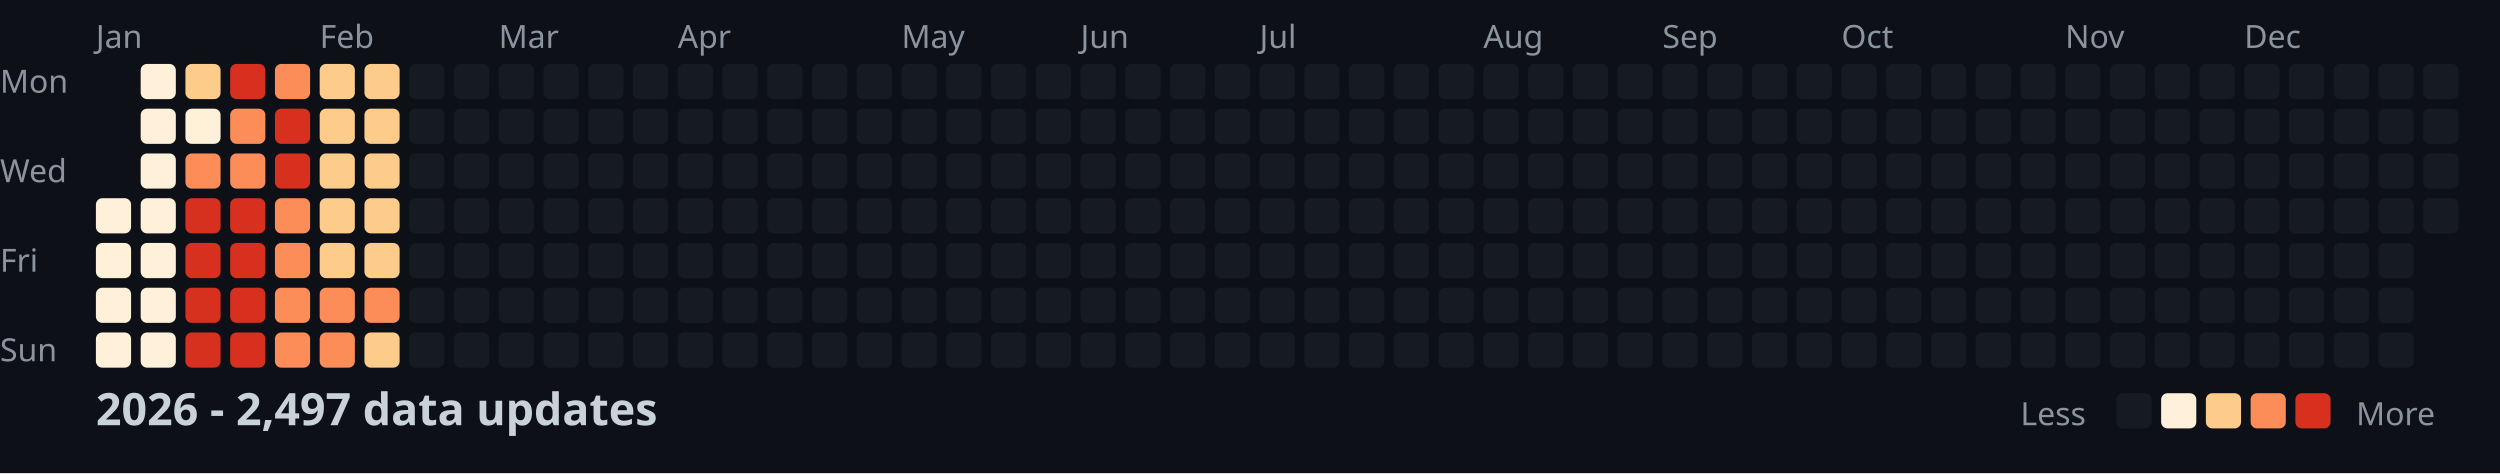
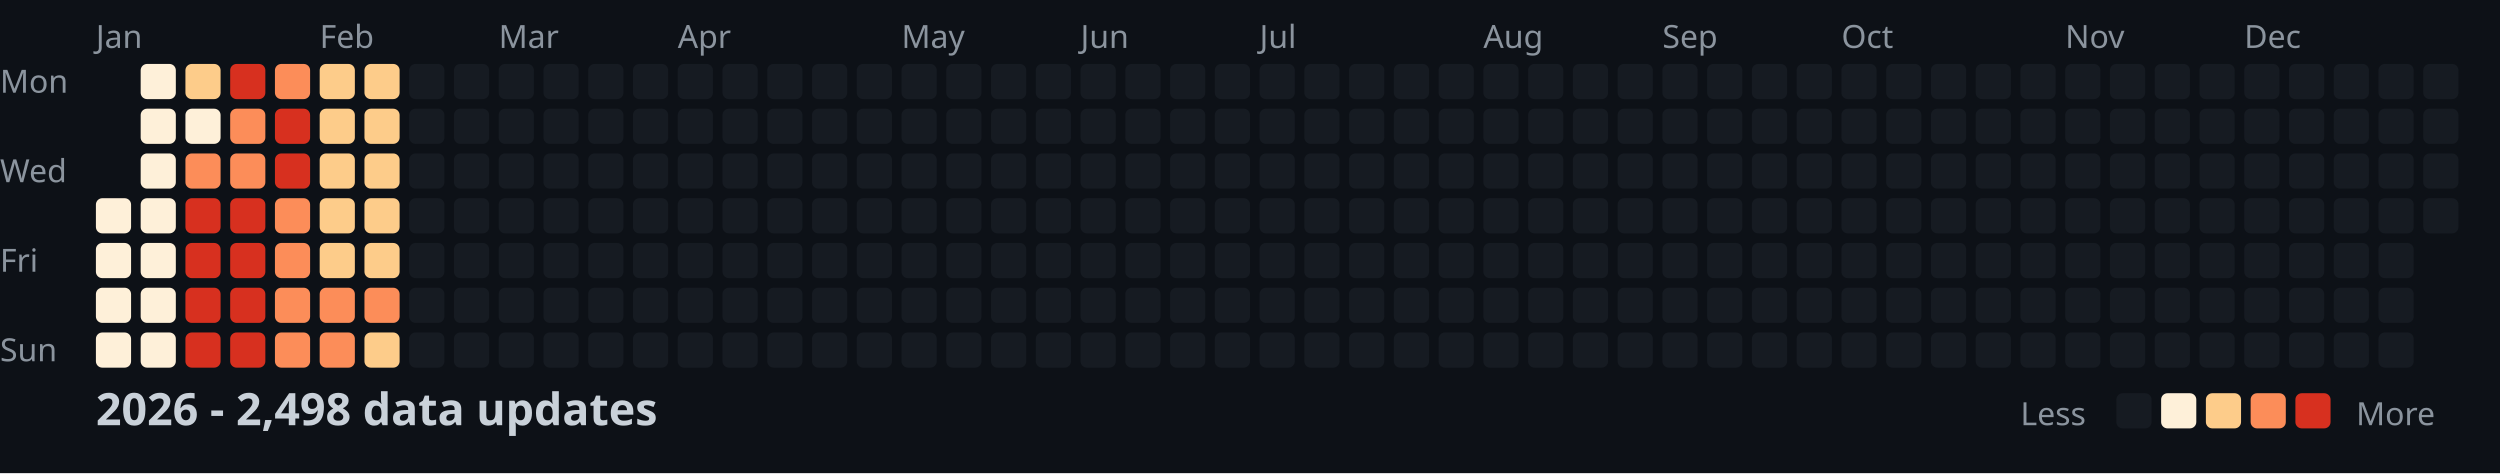
<svg xmlns="http://www.w3.org/2000/svg" width="782" height="148">
  <style>
    .month { font: 10px sans-serif; fill: #8b949e; }
    .day { font: 10px sans-serif; fill: #8b949e; }
    .title { font: bold 14px sans-serif; fill: #c9d1d9; }
    .legend { font: 10px sans-serif; fill: #8b949e; }
  </style>
  <rect width="100%" height="100%" fill="#0d1117" />
  <text x="0" y="29" class="day">Mon</text>
  <text x="0" y="57" class="day">Wed</text>
  <text x="0" y="85" class="day">Fri</text>
  <text x="0" y="113" class="day">Sun</text>
  <text x="30" y="15" class="month">Jan</text>
  <text x="100" y="15" class="month">Feb</text>
  <text x="156" y="15" class="month">Mar</text>
  <text x="212" y="15" class="month">Apr</text>
  <text x="282" y="15" class="month">May</text>
  <text x="338" y="15" class="month">Jun</text>
  <text x="394" y="15" class="month">Jul</text>
  <text x="464" y="15" class="month">Aug</text>
  <text x="520" y="15" class="month">Sep</text>
  <text x="576" y="15" class="month">Oct</text>
  <text x="646" y="15" class="month">Nov</text>
  <text x="702" y="15" class="month">Dec</text>
  <rect x="30" y="62" width="11" height="11" fill="#fef0d9" rx="2" />
  <rect x="30" y="76" width="11" height="11" fill="#fef0d9" rx="2" />
  <rect x="30" y="90" width="11" height="11" fill="#fef0d9" rx="2" />
  <rect x="30" y="104" width="11" height="11" fill="#fef0d9" rx="2" />
  <rect x="44" y="20" width="11" height="11" fill="#fef0d9" rx="2" />
  <rect x="44" y="34" width="11" height="11" fill="#fef0d9" rx="2" />
  <rect x="44" y="48" width="11" height="11" fill="#fef0d9" rx="2" />
  <rect x="44" y="62" width="11" height="11" fill="#fef0d9" rx="2" />
  <rect x="44" y="76" width="11" height="11" fill="#fef0d9" rx="2" />
  <rect x="44" y="90" width="11" height="11" fill="#fef0d9" rx="2" />
  <rect x="44" y="104" width="11" height="11" fill="#fef0d9" rx="2" />
  <rect x="58" y="20" width="11" height="11" fill="#fdcc8a" rx="2" />
  <rect x="58" y="34" width="11" height="11" fill="#fef0d9" rx="2" />
  <rect x="58" y="48" width="11" height="11" fill="#fc8d59" rx="2" />
  <rect x="58" y="62" width="11" height="11" fill="#d7301f" rx="2" />
  <rect x="58" y="76" width="11" height="11" fill="#d7301f" rx="2" />
  <rect x="58" y="90" width="11" height="11" fill="#d7301f" rx="2" />
  <rect x="58" y="104" width="11" height="11" fill="#d7301f" rx="2" />
  <rect x="72" y="20" width="11" height="11" fill="#d7301f" rx="2" />
  <rect x="72" y="34" width="11" height="11" fill="#fc8d59" rx="2" />
  <rect x="72" y="48" width="11" height="11" fill="#fc8d59" rx="2" />
  <rect x="72" y="62" width="11" height="11" fill="#d7301f" rx="2" />
  <rect x="72" y="76" width="11" height="11" fill="#d7301f" rx="2" />
  <rect x="72" y="90" width="11" height="11" fill="#d7301f" rx="2" />
  <rect x="72" y="104" width="11" height="11" fill="#d7301f" rx="2" />
  <rect x="86" y="20" width="11" height="11" fill="#fc8d59" rx="2" />
  <rect x="86" y="34" width="11" height="11" fill="#d7301f" rx="2" />
  <rect x="86" y="48" width="11" height="11" fill="#d7301f" rx="2" />
  <rect x="86" y="62" width="11" height="11" fill="#fc8d59" rx="2" />
  <rect x="86" y="76" width="11" height="11" fill="#fc8d59" rx="2" />
  <rect x="86" y="90" width="11" height="11" fill="#fc8d59" rx="2" />
  <rect x="86" y="104" width="11" height="11" fill="#fc8d59" rx="2" />
  <rect x="100" y="20" width="11" height="11" fill="#fdcc8a" rx="2" />
  <rect x="100" y="34" width="11" height="11" fill="#fdcc8a" rx="2" />
  <rect x="100" y="48" width="11" height="11" fill="#fdcc8a" rx="2" />
  <rect x="100" y="62" width="11" height="11" fill="#fdcc8a" rx="2" />
  <rect x="100" y="76" width="11" height="11" fill="#fdcc8a" rx="2" />
  <rect x="100" y="90" width="11" height="11" fill="#fc8d59" rx="2" />
  <rect x="100" y="104" width="11" height="11" fill="#fc8d59" rx="2" />
  <rect x="114" y="20" width="11" height="11" fill="#fdcc8a" rx="2" />
  <rect x="114" y="34" width="11" height="11" fill="#fdcc8a" rx="2" />
  <rect x="114" y="48" width="11" height="11" fill="#fdcc8a" rx="2" />
  <rect x="114" y="62" width="11" height="11" fill="#fdcc8a" rx="2" />
  <rect x="114" y="76" width="11" height="11" fill="#fdcc8a" rx="2" />
  <rect x="114" y="90" width="11" height="11" fill="#fc8d59" rx="2" />
  <rect x="114" y="104" width="11" height="11" fill="#fdcc8a" rx="2" />
  <rect x="128" y="20" width="11" height="11" fill="#161b22" rx="2" />
  <rect x="128" y="34" width="11" height="11" fill="#161b22" rx="2" />
  <rect x="128" y="48" width="11" height="11" fill="#161b22" rx="2" />
  <rect x="128" y="62" width="11" height="11" fill="#161b22" rx="2" />
  <rect x="128" y="76" width="11" height="11" fill="#161b22" rx="2" />
  <rect x="128" y="90" width="11" height="11" fill="#161b22" rx="2" />
  <rect x="128" y="104" width="11" height="11" fill="#161b22" rx="2" />
  <rect x="142" y="20" width="11" height="11" fill="#161b22" rx="2" />
  <rect x="142" y="34" width="11" height="11" fill="#161b22" rx="2" />
  <rect x="142" y="48" width="11" height="11" fill="#161b22" rx="2" />
  <rect x="142" y="62" width="11" height="11" fill="#161b22" rx="2" />
  <rect x="142" y="76" width="11" height="11" fill="#161b22" rx="2" />
  <rect x="142" y="90" width="11" height="11" fill="#161b22" rx="2" />
  <rect x="142" y="104" width="11" height="11" fill="#161b22" rx="2" />
  <rect x="156" y="20" width="11" height="11" fill="#161b22" rx="2" />
  <rect x="156" y="34" width="11" height="11" fill="#161b22" rx="2" />
  <rect x="156" y="48" width="11" height="11" fill="#161b22" rx="2" />
  <rect x="156" y="62" width="11" height="11" fill="#161b22" rx="2" />
  <rect x="156" y="76" width="11" height="11" fill="#161b22" rx="2" />
  <rect x="156" y="90" width="11" height="11" fill="#161b22" rx="2" />
  <rect x="156" y="104" width="11" height="11" fill="#161b22" rx="2" />
  <rect x="170" y="20" width="11" height="11" fill="#161b22" rx="2" />
  <rect x="170" y="34" width="11" height="11" fill="#161b22" rx="2" />
  <rect x="170" y="48" width="11" height="11" fill="#161b22" rx="2" />
  <rect x="170" y="62" width="11" height="11" fill="#161b22" rx="2" />
  <rect x="170" y="76" width="11" height="11" fill="#161b22" rx="2" />
  <rect x="170" y="90" width="11" height="11" fill="#161b22" rx="2" />
  <rect x="170" y="104" width="11" height="11" fill="#161b22" rx="2" />
  <rect x="184" y="20" width="11" height="11" fill="#161b22" rx="2" />
  <rect x="184" y="34" width="11" height="11" fill="#161b22" rx="2" />
  <rect x="184" y="48" width="11" height="11" fill="#161b22" rx="2" />
  <rect x="184" y="62" width="11" height="11" fill="#161b22" rx="2" />
  <rect x="184" y="76" width="11" height="11" fill="#161b22" rx="2" />
  <rect x="184" y="90" width="11" height="11" fill="#161b22" rx="2" />
  <rect x="184" y="104" width="11" height="11" fill="#161b22" rx="2" />
  <rect x="198" y="20" width="11" height="11" fill="#161b22" rx="2" />
  <rect x="198" y="34" width="11" height="11" fill="#161b22" rx="2" />
  <rect x="198" y="48" width="11" height="11" fill="#161b22" rx="2" />
  <rect x="198" y="62" width="11" height="11" fill="#161b22" rx="2" />
  <rect x="198" y="76" width="11" height="11" fill="#161b22" rx="2" />
  <rect x="198" y="90" width="11" height="11" fill="#161b22" rx="2" />
  <rect x="198" y="104" width="11" height="11" fill="#161b22" rx="2" />
  <rect x="212" y="20" width="11" height="11" fill="#161b22" rx="2" />
  <rect x="212" y="34" width="11" height="11" fill="#161b22" rx="2" />
  <rect x="212" y="48" width="11" height="11" fill="#161b22" rx="2" />
  <rect x="212" y="62" width="11" height="11" fill="#161b22" rx="2" />
  <rect x="212" y="76" width="11" height="11" fill="#161b22" rx="2" />
  <rect x="212" y="90" width="11" height="11" fill="#161b22" rx="2" />
  <rect x="212" y="104" width="11" height="11" fill="#161b22" rx="2" />
  <rect x="226" y="20" width="11" height="11" fill="#161b22" rx="2" />
  <rect x="226" y="34" width="11" height="11" fill="#161b22" rx="2" />
  <rect x="226" y="48" width="11" height="11" fill="#161b22" rx="2" />
  <rect x="226" y="62" width="11" height="11" fill="#161b22" rx="2" />
  <rect x="226" y="76" width="11" height="11" fill="#161b22" rx="2" />
  <rect x="226" y="90" width="11" height="11" fill="#161b22" rx="2" />
  <rect x="226" y="104" width="11" height="11" fill="#161b22" rx="2" />
  <rect x="240" y="20" width="11" height="11" fill="#161b22" rx="2" />
  <rect x="240" y="34" width="11" height="11" fill="#161b22" rx="2" />
  <rect x="240" y="48" width="11" height="11" fill="#161b22" rx="2" />
  <rect x="240" y="62" width="11" height="11" fill="#161b22" rx="2" />
  <rect x="240" y="76" width="11" height="11" fill="#161b22" rx="2" />
  <rect x="240" y="90" width="11" height="11" fill="#161b22" rx="2" />
  <rect x="240" y="104" width="11" height="11" fill="#161b22" rx="2" />
  <rect x="254" y="20" width="11" height="11" fill="#161b22" rx="2" />
  <rect x="254" y="34" width="11" height="11" fill="#161b22" rx="2" />
  <rect x="254" y="48" width="11" height="11" fill="#161b22" rx="2" />
  <rect x="254" y="62" width="11" height="11" fill="#161b22" rx="2" />
  <rect x="254" y="76" width="11" height="11" fill="#161b22" rx="2" />
  <rect x="254" y="90" width="11" height="11" fill="#161b22" rx="2" />
  <rect x="254" y="104" width="11" height="11" fill="#161b22" rx="2" />
  <rect x="268" y="20" width="11" height="11" fill="#161b22" rx="2" />
  <rect x="268" y="34" width="11" height="11" fill="#161b22" rx="2" />
  <rect x="268" y="48" width="11" height="11" fill="#161b22" rx="2" />
  <rect x="268" y="62" width="11" height="11" fill="#161b22" rx="2" />
  <rect x="268" y="76" width="11" height="11" fill="#161b22" rx="2" />
  <rect x="268" y="90" width="11" height="11" fill="#161b22" rx="2" />
  <rect x="268" y="104" width="11" height="11" fill="#161b22" rx="2" />
  <rect x="282" y="20" width="11" height="11" fill="#161b22" rx="2" />
  <rect x="282" y="34" width="11" height="11" fill="#161b22" rx="2" />
  <rect x="282" y="48" width="11" height="11" fill="#161b22" rx="2" />
  <rect x="282" y="62" width="11" height="11" fill="#161b22" rx="2" />
  <rect x="282" y="76" width="11" height="11" fill="#161b22" rx="2" />
  <rect x="282" y="90" width="11" height="11" fill="#161b22" rx="2" />
  <rect x="282" y="104" width="11" height="11" fill="#161b22" rx="2" />
  <rect x="296" y="20" width="11" height="11" fill="#161b22" rx="2" />
  <rect x="296" y="34" width="11" height="11" fill="#161b22" rx="2" />
  <rect x="296" y="48" width="11" height="11" fill="#161b22" rx="2" />
  <rect x="296" y="62" width="11" height="11" fill="#161b22" rx="2" />
  <rect x="296" y="76" width="11" height="11" fill="#161b22" rx="2" />
  <rect x="296" y="90" width="11" height="11" fill="#161b22" rx="2" />
  <rect x="296" y="104" width="11" height="11" fill="#161b22" rx="2" />
  <rect x="310" y="20" width="11" height="11" fill="#161b22" rx="2" />
  <rect x="310" y="34" width="11" height="11" fill="#161b22" rx="2" />
  <rect x="310" y="48" width="11" height="11" fill="#161b22" rx="2" />
  <rect x="310" y="62" width="11" height="11" fill="#161b22" rx="2" />
  <rect x="310" y="76" width="11" height="11" fill="#161b22" rx="2" />
  <rect x="310" y="90" width="11" height="11" fill="#161b22" rx="2" />
  <rect x="310" y="104" width="11" height="11" fill="#161b22" rx="2" />
  <rect x="324" y="20" width="11" height="11" fill="#161b22" rx="2" />
  <rect x="324" y="34" width="11" height="11" fill="#161b22" rx="2" />
  <rect x="324" y="48" width="11" height="11" fill="#161b22" rx="2" />
  <rect x="324" y="62" width="11" height="11" fill="#161b22" rx="2" />
  <rect x="324" y="76" width="11" height="11" fill="#161b22" rx="2" />
  <rect x="324" y="90" width="11" height="11" fill="#161b22" rx="2" />
  <rect x="324" y="104" width="11" height="11" fill="#161b22" rx="2" />
  <rect x="338" y="20" width="11" height="11" fill="#161b22" rx="2" />
  <rect x="338" y="34" width="11" height="11" fill="#161b22" rx="2" />
  <rect x="338" y="48" width="11" height="11" fill="#161b22" rx="2" />
  <rect x="338" y="62" width="11" height="11" fill="#161b22" rx="2" />
  <rect x="338" y="76" width="11" height="11" fill="#161b22" rx="2" />
  <rect x="338" y="90" width="11" height="11" fill="#161b22" rx="2" />
  <rect x="338" y="104" width="11" height="11" fill="#161b22" rx="2" />
  <rect x="352" y="20" width="11" height="11" fill="#161b22" rx="2" />
  <rect x="352" y="34" width="11" height="11" fill="#161b22" rx="2" />
  <rect x="352" y="48" width="11" height="11" fill="#161b22" rx="2" />
  <rect x="352" y="62" width="11" height="11" fill="#161b22" rx="2" />
  <rect x="352" y="76" width="11" height="11" fill="#161b22" rx="2" />
  <rect x="352" y="90" width="11" height="11" fill="#161b22" rx="2" />
  <rect x="352" y="104" width="11" height="11" fill="#161b22" rx="2" />
  <rect x="366" y="20" width="11" height="11" fill="#161b22" rx="2" />
  <rect x="366" y="34" width="11" height="11" fill="#161b22" rx="2" />
  <rect x="366" y="48" width="11" height="11" fill="#161b22" rx="2" />
  <rect x="366" y="62" width="11" height="11" fill="#161b22" rx="2" />
  <rect x="366" y="76" width="11" height="11" fill="#161b22" rx="2" />
  <rect x="366" y="90" width="11" height="11" fill="#161b22" rx="2" />
  <rect x="366" y="104" width="11" height="11" fill="#161b22" rx="2" />
  <rect x="380" y="20" width="11" height="11" fill="#161b22" rx="2" />
  <rect x="380" y="34" width="11" height="11" fill="#161b22" rx="2" />
  <rect x="380" y="48" width="11" height="11" fill="#161b22" rx="2" />
  <rect x="380" y="62" width="11" height="11" fill="#161b22" rx="2" />
  <rect x="380" y="76" width="11" height="11" fill="#161b22" rx="2" />
  <rect x="380" y="90" width="11" height="11" fill="#161b22" rx="2" />
  <rect x="380" y="104" width="11" height="11" fill="#161b22" rx="2" />
  <rect x="394" y="20" width="11" height="11" fill="#161b22" rx="2" />
  <rect x="394" y="34" width="11" height="11" fill="#161b22" rx="2" />
  <rect x="394" y="48" width="11" height="11" fill="#161b22" rx="2" />
  <rect x="394" y="62" width="11" height="11" fill="#161b22" rx="2" />
  <rect x="394" y="76" width="11" height="11" fill="#161b22" rx="2" />
  <rect x="394" y="90" width="11" height="11" fill="#161b22" rx="2" />
  <rect x="394" y="104" width="11" height="11" fill="#161b22" rx="2" />
  <rect x="408" y="20" width="11" height="11" fill="#161b22" rx="2" />
  <rect x="408" y="34" width="11" height="11" fill="#161b22" rx="2" />
  <rect x="408" y="48" width="11" height="11" fill="#161b22" rx="2" />
  <rect x="408" y="62" width="11" height="11" fill="#161b22" rx="2" />
  <rect x="408" y="76" width="11" height="11" fill="#161b22" rx="2" />
  <rect x="408" y="90" width="11" height="11" fill="#161b22" rx="2" />
  <rect x="408" y="104" width="11" height="11" fill="#161b22" rx="2" />
  <rect x="422" y="20" width="11" height="11" fill="#161b22" rx="2" />
  <rect x="422" y="34" width="11" height="11" fill="#161b22" rx="2" />
  <rect x="422" y="48" width="11" height="11" fill="#161b22" rx="2" />
  <rect x="422" y="62" width="11" height="11" fill="#161b22" rx="2" />
  <rect x="422" y="76" width="11" height="11" fill="#161b22" rx="2" />
  <rect x="422" y="90" width="11" height="11" fill="#161b22" rx="2" />
  <rect x="422" y="104" width="11" height="11" fill="#161b22" rx="2" />
  <rect x="436" y="20" width="11" height="11" fill="#161b22" rx="2" />
  <rect x="436" y="34" width="11" height="11" fill="#161b22" rx="2" />
  <rect x="436" y="48" width="11" height="11" fill="#161b22" rx="2" />
  <rect x="436" y="62" width="11" height="11" fill="#161b22" rx="2" />
  <rect x="436" y="76" width="11" height="11" fill="#161b22" rx="2" />
  <rect x="436" y="90" width="11" height="11" fill="#161b22" rx="2" />
  <rect x="436" y="104" width="11" height="11" fill="#161b22" rx="2" />
  <rect x="450" y="20" width="11" height="11" fill="#161b22" rx="2" />
  <rect x="450" y="34" width="11" height="11" fill="#161b22" rx="2" />
  <rect x="450" y="48" width="11" height="11" fill="#161b22" rx="2" />
  <rect x="450" y="62" width="11" height="11" fill="#161b22" rx="2" />
  <rect x="450" y="76" width="11" height="11" fill="#161b22" rx="2" />
  <rect x="450" y="90" width="11" height="11" fill="#161b22" rx="2" />
  <rect x="450" y="104" width="11" height="11" fill="#161b22" rx="2" />
  <rect x="464" y="20" width="11" height="11" fill="#161b22" rx="2" />
  <rect x="464" y="34" width="11" height="11" fill="#161b22" rx="2" />
  <rect x="464" y="48" width="11" height="11" fill="#161b22" rx="2" />
  <rect x="464" y="62" width="11" height="11" fill="#161b22" rx="2" />
  <rect x="464" y="76" width="11" height="11" fill="#161b22" rx="2" />
  <rect x="464" y="90" width="11" height="11" fill="#161b22" rx="2" />
  <rect x="464" y="104" width="11" height="11" fill="#161b22" rx="2" />
  <rect x="478" y="20" width="11" height="11" fill="#161b22" rx="2" />
  <rect x="478" y="34" width="11" height="11" fill="#161b22" rx="2" />
  <rect x="478" y="48" width="11" height="11" fill="#161b22" rx="2" />
  <rect x="478" y="62" width="11" height="11" fill="#161b22" rx="2" />
  <rect x="478" y="76" width="11" height="11" fill="#161b22" rx="2" />
  <rect x="478" y="90" width="11" height="11" fill="#161b22" rx="2" />
  <rect x="478" y="104" width="11" height="11" fill="#161b22" rx="2" />
  <rect x="492" y="20" width="11" height="11" fill="#161b22" rx="2" />
  <rect x="492" y="34" width="11" height="11" fill="#161b22" rx="2" />
  <rect x="492" y="48" width="11" height="11" fill="#161b22" rx="2" />
  <rect x="492" y="62" width="11" height="11" fill="#161b22" rx="2" />
  <rect x="492" y="76" width="11" height="11" fill="#161b22" rx="2" />
  <rect x="492" y="90" width="11" height="11" fill="#161b22" rx="2" />
  <rect x="492" y="104" width="11" height="11" fill="#161b22" rx="2" />
  <rect x="506" y="20" width="11" height="11" fill="#161b22" rx="2" />
  <rect x="506" y="34" width="11" height="11" fill="#161b22" rx="2" />
  <rect x="506" y="48" width="11" height="11" fill="#161b22" rx="2" />
  <rect x="506" y="62" width="11" height="11" fill="#161b22" rx="2" />
  <rect x="506" y="76" width="11" height="11" fill="#161b22" rx="2" />
  <rect x="506" y="90" width="11" height="11" fill="#161b22" rx="2" />
  <rect x="506" y="104" width="11" height="11" fill="#161b22" rx="2" />
  <rect x="520" y="20" width="11" height="11" fill="#161b22" rx="2" />
  <rect x="520" y="34" width="11" height="11" fill="#161b22" rx="2" />
  <rect x="520" y="48" width="11" height="11" fill="#161b22" rx="2" />
  <rect x="520" y="62" width="11" height="11" fill="#161b22" rx="2" />
  <rect x="520" y="76" width="11" height="11" fill="#161b22" rx="2" />
  <rect x="520" y="90" width="11" height="11" fill="#161b22" rx="2" />
  <rect x="520" y="104" width="11" height="11" fill="#161b22" rx="2" />
  <rect x="534" y="20" width="11" height="11" fill="#161b22" rx="2" />
  <rect x="534" y="34" width="11" height="11" fill="#161b22" rx="2" />
  <rect x="534" y="48" width="11" height="11" fill="#161b22" rx="2" />
  <rect x="534" y="62" width="11" height="11" fill="#161b22" rx="2" />
  <rect x="534" y="76" width="11" height="11" fill="#161b22" rx="2" />
  <rect x="534" y="90" width="11" height="11" fill="#161b22" rx="2" />
  <rect x="534" y="104" width="11" height="11" fill="#161b22" rx="2" />
  <rect x="548" y="20" width="11" height="11" fill="#161b22" rx="2" />
  <rect x="548" y="34" width="11" height="11" fill="#161b22" rx="2" />
  <rect x="548" y="48" width="11" height="11" fill="#161b22" rx="2" />
  <rect x="548" y="62" width="11" height="11" fill="#161b22" rx="2" />
  <rect x="548" y="76" width="11" height="11" fill="#161b22" rx="2" />
  <rect x="548" y="90" width="11" height="11" fill="#161b22" rx="2" />
  <rect x="548" y="104" width="11" height="11" fill="#161b22" rx="2" />
  <rect x="562" y="20" width="11" height="11" fill="#161b22" rx="2" />
  <rect x="562" y="34" width="11" height="11" fill="#161b22" rx="2" />
  <rect x="562" y="48" width="11" height="11" fill="#161b22" rx="2" />
  <rect x="562" y="62" width="11" height="11" fill="#161b22" rx="2" />
  <rect x="562" y="76" width="11" height="11" fill="#161b22" rx="2" />
  <rect x="562" y="90" width="11" height="11" fill="#161b22" rx="2" />
  <rect x="562" y="104" width="11" height="11" fill="#161b22" rx="2" />
  <rect x="576" y="20" width="11" height="11" fill="#161b22" rx="2" />
  <rect x="576" y="34" width="11" height="11" fill="#161b22" rx="2" />
  <rect x="576" y="48" width="11" height="11" fill="#161b22" rx="2" />
  <rect x="576" y="62" width="11" height="11" fill="#161b22" rx="2" />
  <rect x="576" y="76" width="11" height="11" fill="#161b22" rx="2" />
  <rect x="576" y="90" width="11" height="11" fill="#161b22" rx="2" />
  <rect x="576" y="104" width="11" height="11" fill="#161b22" rx="2" />
  <rect x="590" y="20" width="11" height="11" fill="#161b22" rx="2" />
  <rect x="590" y="34" width="11" height="11" fill="#161b22" rx="2" />
  <rect x="590" y="48" width="11" height="11" fill="#161b22" rx="2" />
  <rect x="590" y="62" width="11" height="11" fill="#161b22" rx="2" />
  <rect x="590" y="76" width="11" height="11" fill="#161b22" rx="2" />
  <rect x="590" y="90" width="11" height="11" fill="#161b22" rx="2" />
  <rect x="590" y="104" width="11" height="11" fill="#161b22" rx="2" />
  <rect x="604" y="20" width="11" height="11" fill="#161b22" rx="2" />
  <rect x="604" y="34" width="11" height="11" fill="#161b22" rx="2" />
  <rect x="604" y="48" width="11" height="11" fill="#161b22" rx="2" />
  <rect x="604" y="62" width="11" height="11" fill="#161b22" rx="2" />
  <rect x="604" y="76" width="11" height="11" fill="#161b22" rx="2" />
  <rect x="604" y="90" width="11" height="11" fill="#161b22" rx="2" />
  <rect x="604" y="104" width="11" height="11" fill="#161b22" rx="2" />
  <rect x="618" y="20" width="11" height="11" fill="#161b22" rx="2" />
  <rect x="618" y="34" width="11" height="11" fill="#161b22" rx="2" />
  <rect x="618" y="48" width="11" height="11" fill="#161b22" rx="2" />
  <rect x="618" y="62" width="11" height="11" fill="#161b22" rx="2" />
  <rect x="618" y="76" width="11" height="11" fill="#161b22" rx="2" />
  <rect x="618" y="90" width="11" height="11" fill="#161b22" rx="2" />
  <rect x="618" y="104" width="11" height="11" fill="#161b22" rx="2" />
  <rect x="632" y="20" width="11" height="11" fill="#161b22" rx="2" />
  <rect x="632" y="34" width="11" height="11" fill="#161b22" rx="2" />
  <rect x="632" y="48" width="11" height="11" fill="#161b22" rx="2" />
  <rect x="632" y="62" width="11" height="11" fill="#161b22" rx="2" />
  <rect x="632" y="76" width="11" height="11" fill="#161b22" rx="2" />
  <rect x="632" y="90" width="11" height="11" fill="#161b22" rx="2" />
  <rect x="632" y="104" width="11" height="11" fill="#161b22" rx="2" />
  <rect x="646" y="20" width="11" height="11" fill="#161b22" rx="2" />
  <rect x="646" y="34" width="11" height="11" fill="#161b22" rx="2" />
  <rect x="646" y="48" width="11" height="11" fill="#161b22" rx="2" />
  <rect x="646" y="62" width="11" height="11" fill="#161b22" rx="2" />
  <rect x="646" y="76" width="11" height="11" fill="#161b22" rx="2" />
  <rect x="646" y="90" width="11" height="11" fill="#161b22" rx="2" />
  <rect x="646" y="104" width="11" height="11" fill="#161b22" rx="2" />
  <rect x="660" y="20" width="11" height="11" fill="#161b22" rx="2" />
  <rect x="660" y="34" width="11" height="11" fill="#161b22" rx="2" />
  <rect x="660" y="48" width="11" height="11" fill="#161b22" rx="2" />
  <rect x="660" y="62" width="11" height="11" fill="#161b22" rx="2" />
  <rect x="660" y="76" width="11" height="11" fill="#161b22" rx="2" />
  <rect x="660" y="90" width="11" height="11" fill="#161b22" rx="2" />
  <rect x="660" y="104" width="11" height="11" fill="#161b22" rx="2" />
  <rect x="674" y="20" width="11" height="11" fill="#161b22" rx="2" />
  <rect x="674" y="34" width="11" height="11" fill="#161b22" rx="2" />
  <rect x="674" y="48" width="11" height="11" fill="#161b22" rx="2" />
  <rect x="674" y="62" width="11" height="11" fill="#161b22" rx="2" />
  <rect x="674" y="76" width="11" height="11" fill="#161b22" rx="2" />
  <rect x="674" y="90" width="11" height="11" fill="#161b22" rx="2" />
  <rect x="674" y="104" width="11" height="11" fill="#161b22" rx="2" />
  <rect x="688" y="20" width="11" height="11" fill="#161b22" rx="2" />
  <rect x="688" y="34" width="11" height="11" fill="#161b22" rx="2" />
  <rect x="688" y="48" width="11" height="11" fill="#161b22" rx="2" />
  <rect x="688" y="62" width="11" height="11" fill="#161b22" rx="2" />
  <rect x="688" y="76" width="11" height="11" fill="#161b22" rx="2" />
  <rect x="688" y="90" width="11" height="11" fill="#161b22" rx="2" />
  <rect x="688" y="104" width="11" height="11" fill="#161b22" rx="2" />
  <rect x="702" y="20" width="11" height="11" fill="#161b22" rx="2" />
  <rect x="702" y="34" width="11" height="11" fill="#161b22" rx="2" />
  <rect x="702" y="48" width="11" height="11" fill="#161b22" rx="2" />
  <rect x="702" y="62" width="11" height="11" fill="#161b22" rx="2" />
  <rect x="702" y="76" width="11" height="11" fill="#161b22" rx="2" />
  <rect x="702" y="90" width="11" height="11" fill="#161b22" rx="2" />
  <rect x="702" y="104" width="11" height="11" fill="#161b22" rx="2" />
  <rect x="716" y="20" width="11" height="11" fill="#161b22" rx="2" />
  <rect x="716" y="34" width="11" height="11" fill="#161b22" rx="2" />
  <rect x="716" y="48" width="11" height="11" fill="#161b22" rx="2" />
  <rect x="716" y="62" width="11" height="11" fill="#161b22" rx="2" />
  <rect x="716" y="76" width="11" height="11" fill="#161b22" rx="2" />
  <rect x="716" y="90" width="11" height="11" fill="#161b22" rx="2" />
  <rect x="716" y="104" width="11" height="11" fill="#161b22" rx="2" />
  <rect x="730" y="20" width="11" height="11" fill="#161b22" rx="2" />
  <rect x="730" y="34" width="11" height="11" fill="#161b22" rx="2" />
  <rect x="730" y="48" width="11" height="11" fill="#161b22" rx="2" />
  <rect x="730" y="62" width="11" height="11" fill="#161b22" rx="2" />
  <rect x="730" y="76" width="11" height="11" fill="#161b22" rx="2" />
  <rect x="730" y="90" width="11" height="11" fill="#161b22" rx="2" />
  <rect x="730" y="104" width="11" height="11" fill="#161b22" rx="2" />
  <rect x="744" y="20" width="11" height="11" fill="#161b22" rx="2" />
  <rect x="744" y="34" width="11" height="11" fill="#161b22" rx="2" />
  <rect x="744" y="48" width="11" height="11" fill="#161b22" rx="2" />
  <rect x="744" y="62" width="11" height="11" fill="#161b22" rx="2" />
  <rect x="744" y="76" width="11" height="11" fill="#161b22" rx="2" />
  <rect x="744" y="90" width="11" height="11" fill="#161b22" rx="2" />
  <rect x="744" y="104" width="11" height="11" fill="#161b22" rx="2" />
  <rect x="758" y="20" width="11" height="11" fill="#161b22" rx="2" />
  <rect x="758" y="34" width="11" height="11" fill="#161b22" rx="2" />
  <rect x="758" y="48" width="11" height="11" fill="#161b22" rx="2" />
  <rect x="758" y="62" width="11" height="11" fill="#161b22" rx="2" />
-   <text x="30" y="133" class="title">2026 - 2,497 data updates</text>
+   <text x="30" y="133" class="title">2026 - 2,498 data updates</text>
  <text x="632" y="133" class="legend">Less</text>
  <rect x="662" y="123" width="11" height="11" fill="#161b22" rx="2" />
  <rect x="676" y="123" width="11" height="11" fill="#fef0d9" rx="2" />
  <rect x="690" y="123" width="11" height="11" fill="#fdcc8a" rx="2" />
  <rect x="704" y="123" width="11" height="11" fill="#fc8d59" rx="2" />
  <rect x="718" y="123" width="11" height="11" fill="#d7301f" rx="2" />
  <text x="737" y="133" class="legend">More</text>
</svg>
